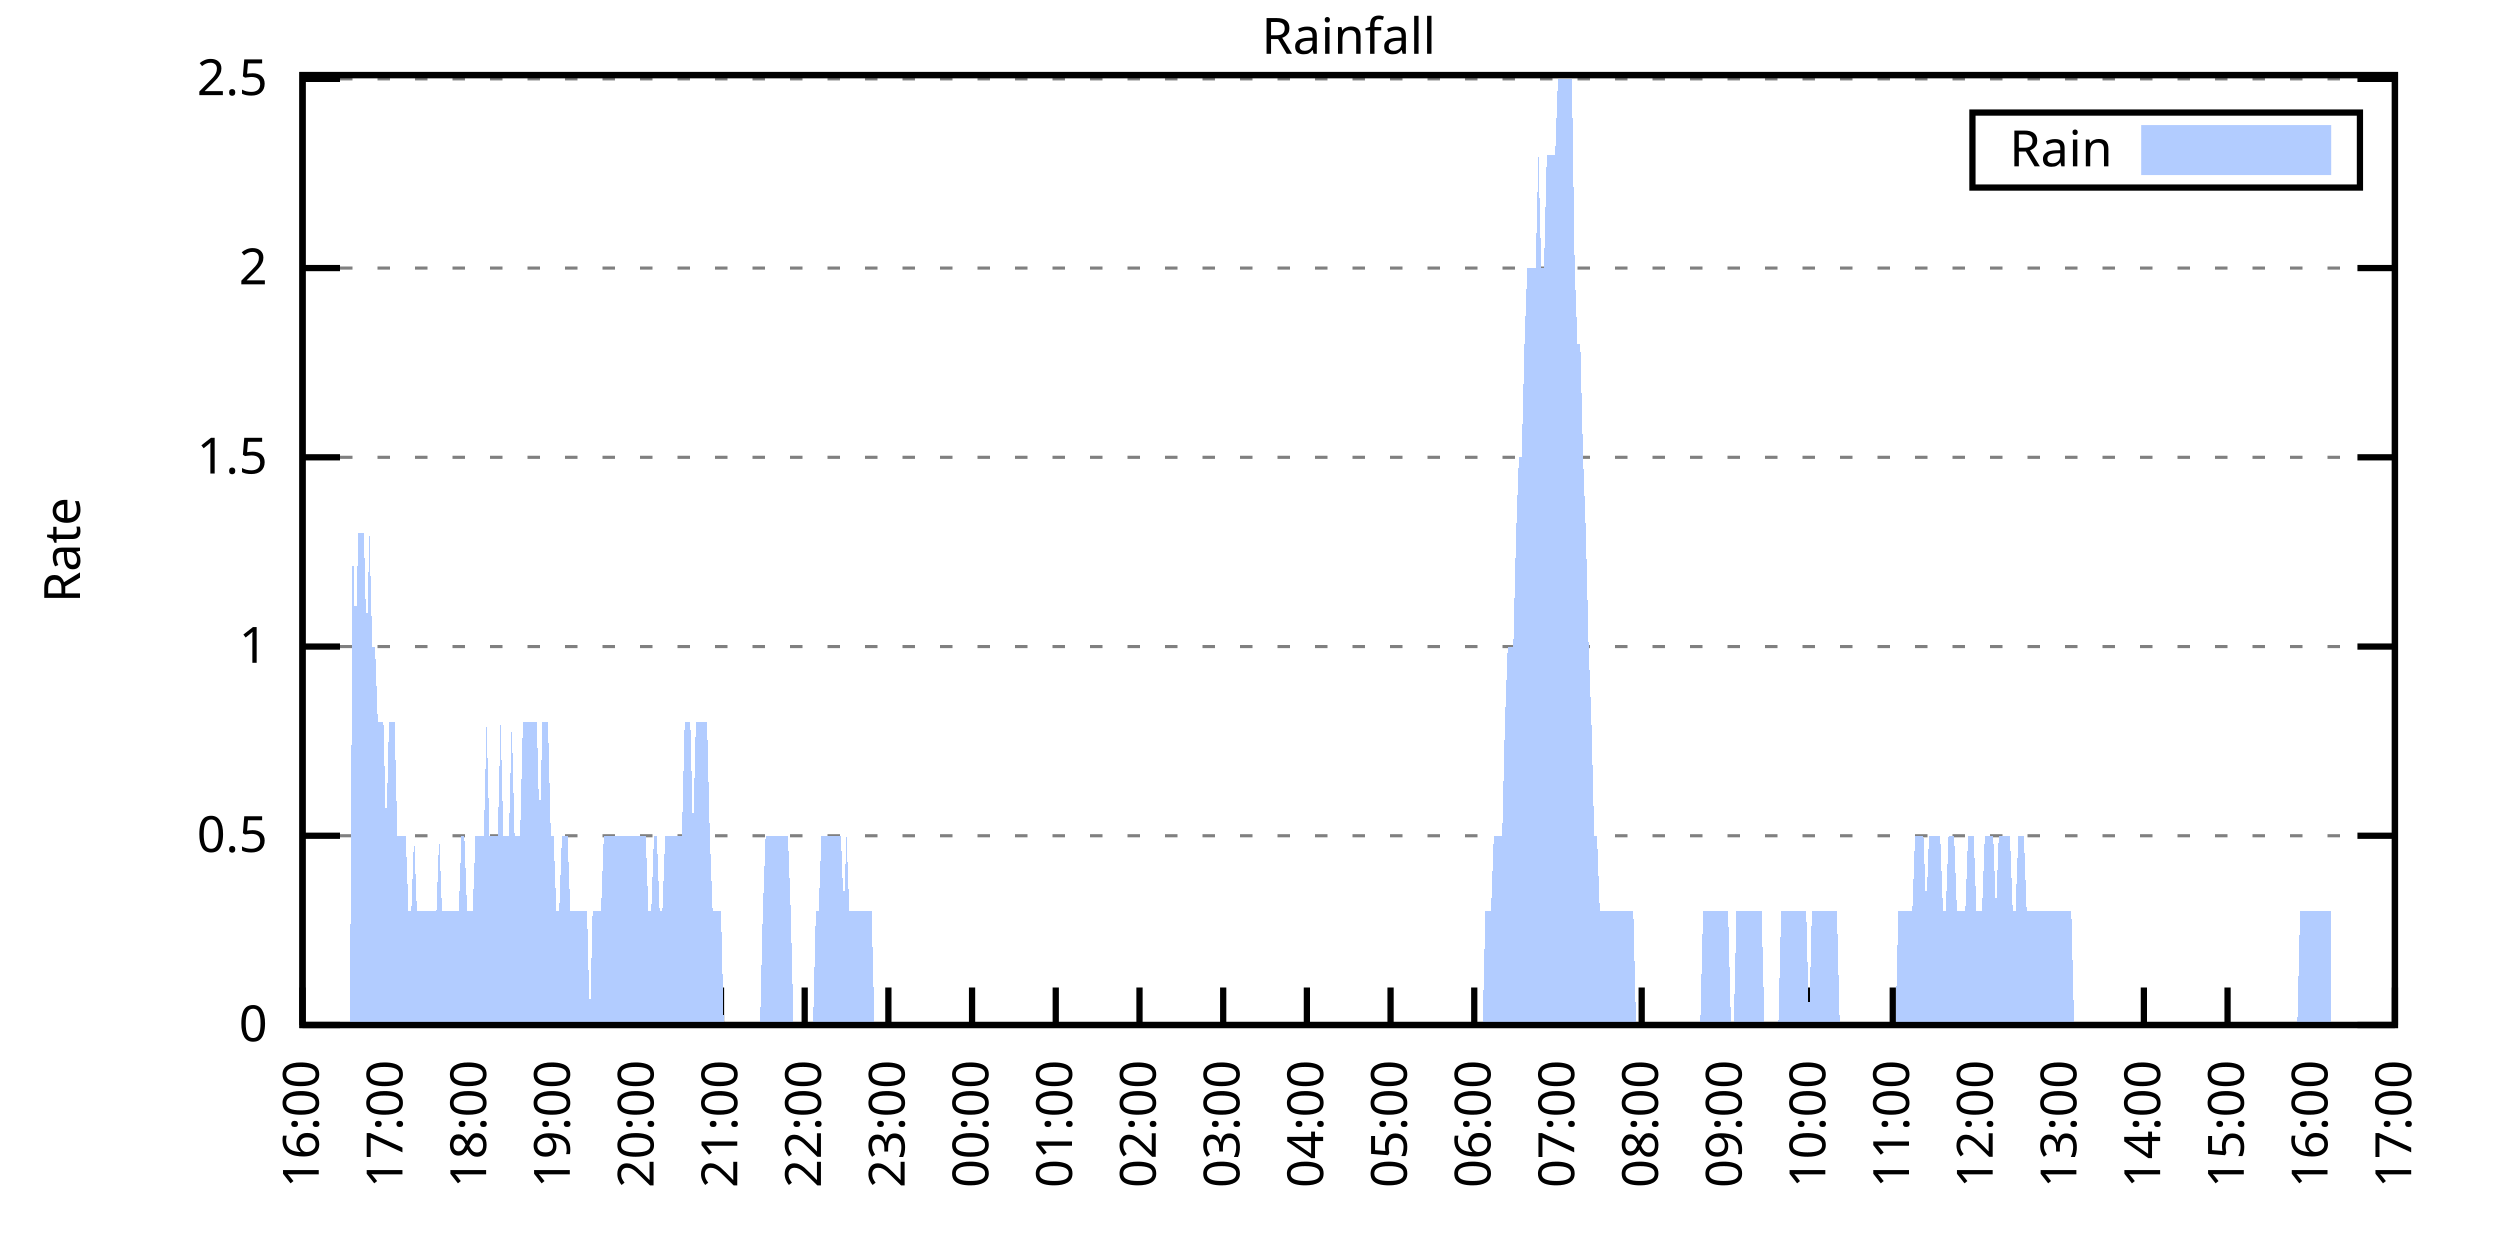
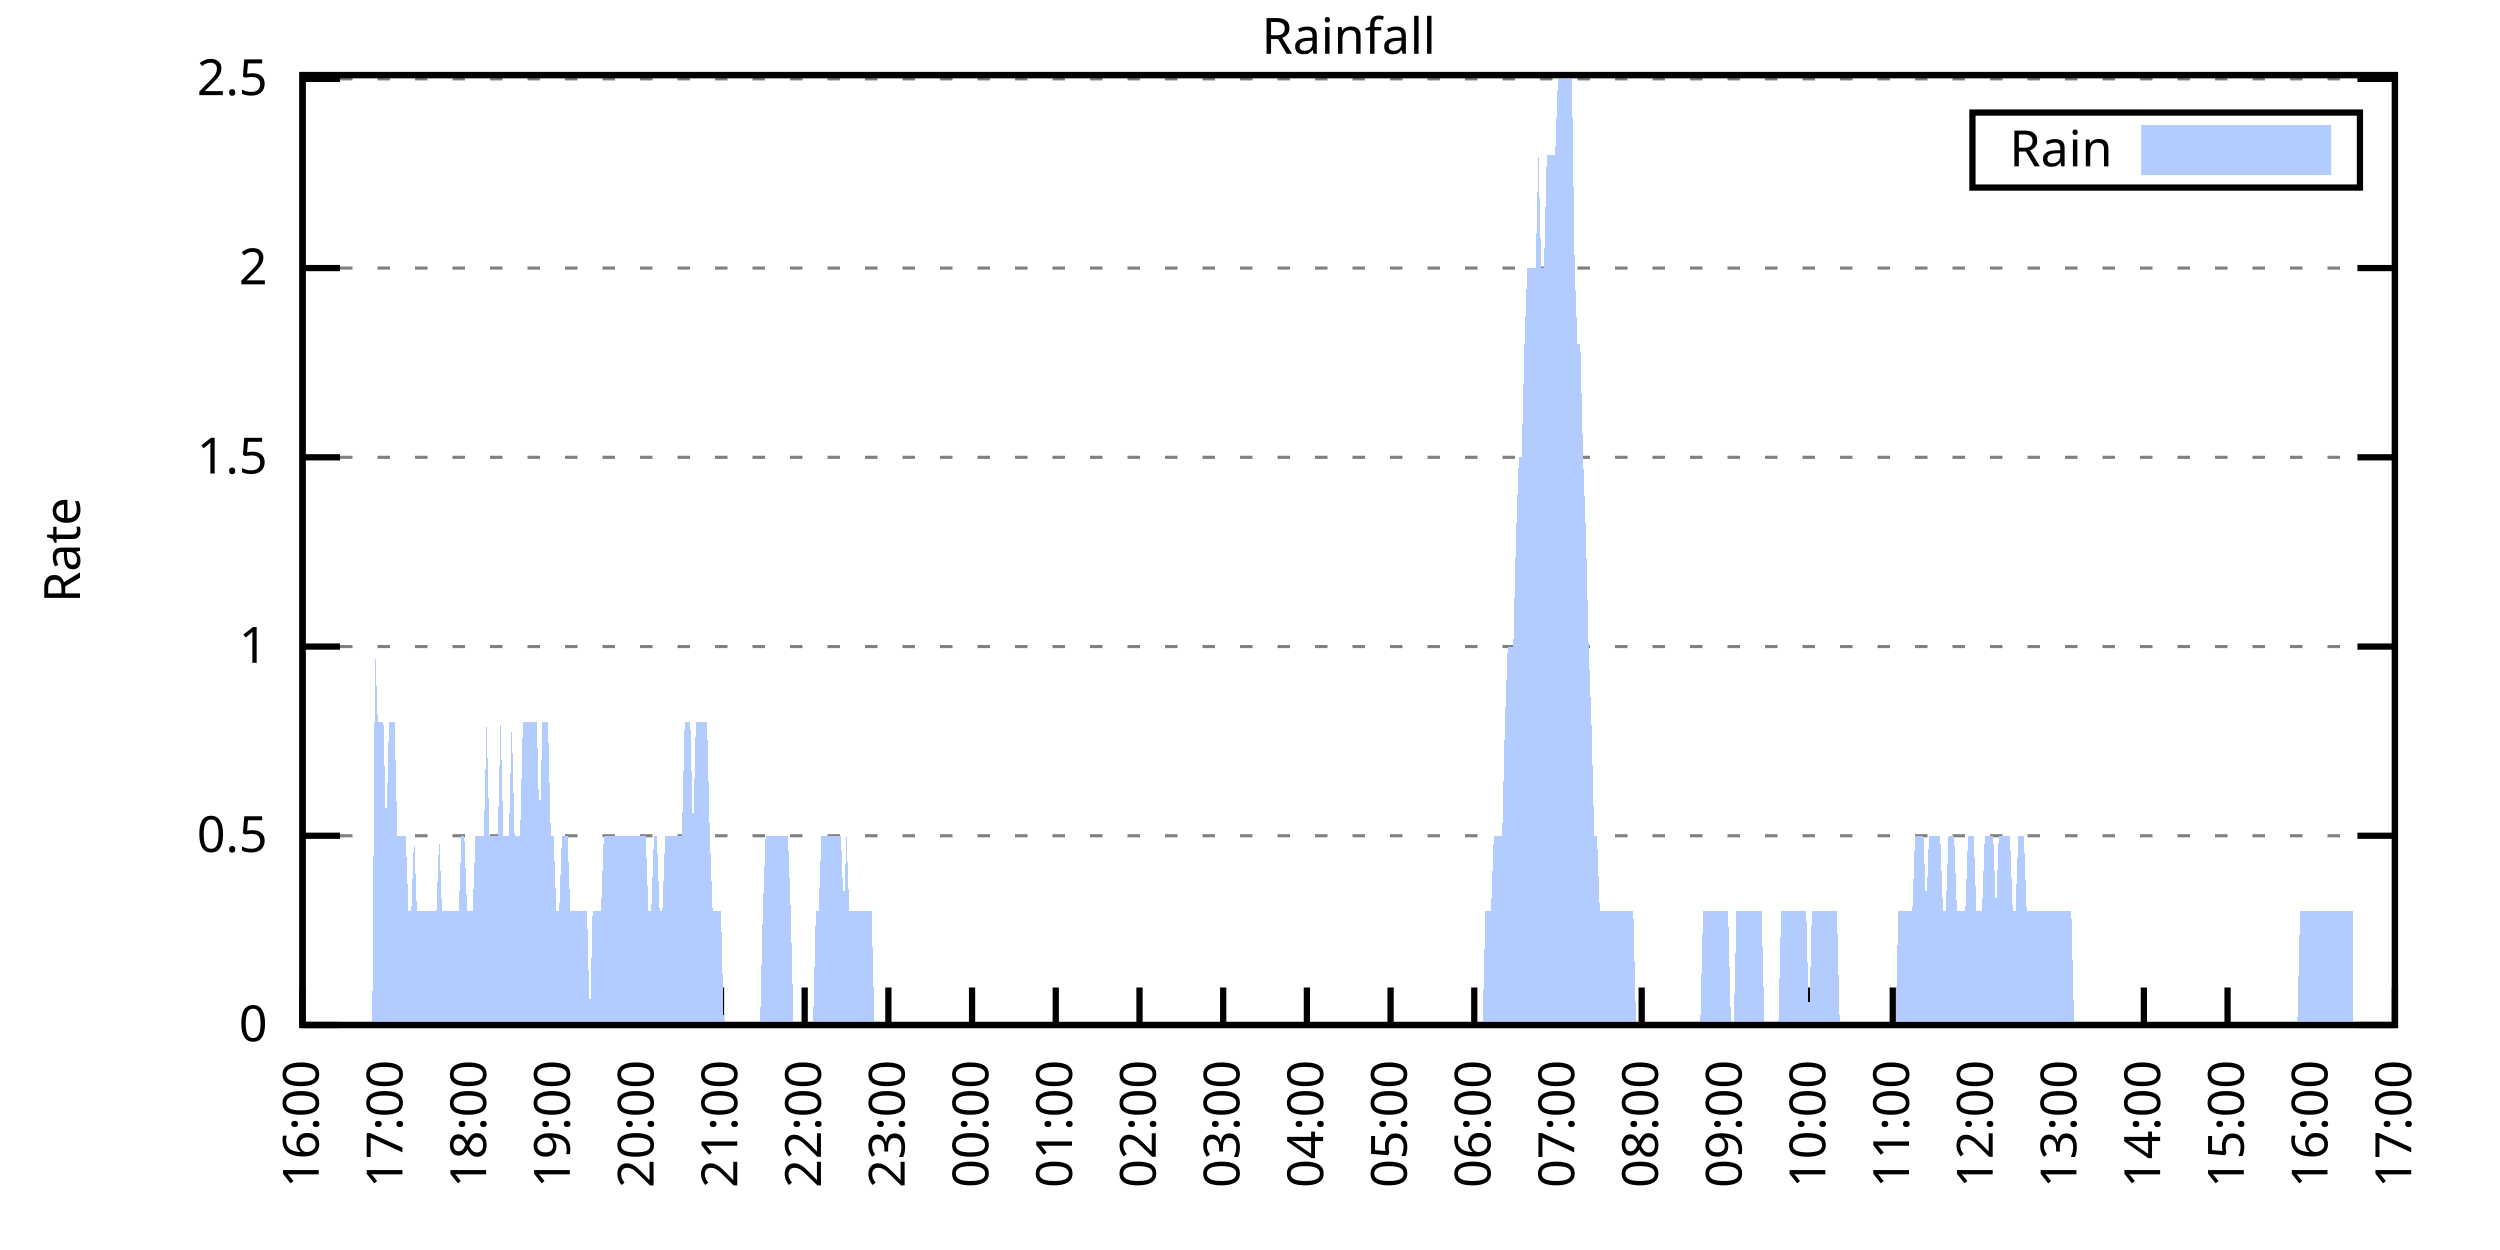
<svg xmlns="http://www.w3.org/2000/svg" xmlns:xlink="http://www.w3.org/1999/xlink" width="400" height="200" viewBox="0 0 400 200">
  <g id="gnuplot_canvas">
    <rect x="0" y="0" width="400" height="200" fill="none" />
    <defs>
      <circle id="gpDot" r="0.5" stroke-width="0.5" stroke="currentColor" />
      <path id="gpPt0" stroke-width="0.333" stroke="currentColor" d="M-1,0 h2 M0,-1 v2" />
      <path id="gpPt1" stroke-width="0.333" stroke="currentColor" d="M-1,-1 L1,1 M1,-1 L-1,1" />
      <path id="gpPt2" stroke-width="0.333" stroke="currentColor" d="M-1,0 L1,0 M0,-1 L0,1 M-1,-1 L1,1 M-1,1 L1,-1" />
      <rect id="gpPt3" stroke-width="0.333" stroke="currentColor" x="-1" y="-1" width="2" height="2" />
      <rect id="gpPt4" stroke-width="0.333" stroke="currentColor" fill="currentColor" x="-1" y="-1" width="2" height="2" />
      <circle id="gpPt5" stroke-width="0.333" stroke="currentColor" cx="0" cy="0" r="1" />
      <use xlink:href="#gpPt5" id="gpPt6" fill="currentColor" stroke="none" />
      <path id="gpPt7" stroke-width="0.333" stroke="currentColor" d="M0,-1.33 L-1.33,0.67 L1.33,0.67 z" />
      <use xlink:href="#gpPt7" id="gpPt8" fill="currentColor" stroke="none" />
      <use xlink:href="#gpPt7" id="gpPt9" stroke="currentColor" transform="rotate(180)" />
      <use xlink:href="#gpPt9" id="gpPt10" fill="currentColor" stroke="none" />
      <use xlink:href="#gpPt3" id="gpPt11" stroke="currentColor" transform="rotate(45)" />
      <use xlink:href="#gpPt11" id="gpPt12" fill="currentColor" stroke="none" />
      <path id="gpPt13" stroke-width="0.333" stroke="currentColor" d="M0,1.330 L1.265,0.411 L0.782,-1.067 L-0.782,-1.076 L-1.265,0.411 z" />
      <use xlink:href="#gpPt13" id="gpPt14" fill="currentColor" stroke="none" />
      <filter id="textbox" filterUnits="objectBoundingBox" x="0" y="0" height="1" width="1">
        <feFlood flood-color="white" flood-opacity="1" result="bgnd" />
        <feComposite in="SourceGraphic" in2="bgnd" operator="atop" />
      </filter>
      <filter id="greybox" filterUnits="objectBoundingBox" x="0" y="0" height="1" width="1">
        <feFlood flood-color="lightgrey" flood-opacity="1" result="grey" />
        <feComposite in="SourceGraphic" in2="grey" operator="atop" />
      </filter>
    </defs>
    <g fill="none" color="white" stroke="currentColor" stroke-width="1.00" stroke-linecap="butt" stroke-linejoin="miter">
</g>
    <g fill="none" color="black" stroke="currentColor" stroke-width="1.00" stroke-linecap="butt" stroke-linejoin="miter">
      <g stroke="none" shape-rendering="crispEdges">
        <polygon fill="rgb(255, 255, 255)" points="48.40,164.00 383.18,164.00 383.18,12.02 48.40,12.02 " />
      </g>
    </g>
    <g fill="none" color="black" stroke="currentColor" stroke-width="1.00" stroke-linecap="butt" stroke-linejoin="miter">
</g>
    <g fill="none" color="black" stroke="black" stroke-width="0.50" stroke-linecap="butt" stroke-linejoin="miter">
</g>
    <g fill="none" color="gray" stroke="currentColor" stroke-width="0.50" stroke-linecap="butt" stroke-linejoin="miter">
      <path stroke="gray" stroke-dasharray="2,4" class="gridline" d="M48.40,164.00 L383.19,164.00  " />
    </g>
    <g fill="none" color="gray" stroke="gray" stroke-width="1.00" stroke-linecap="butt" stroke-linejoin="miter">
</g>
    <g fill="none" color="black" stroke="currentColor" stroke-width="1.00" stroke-linecap="butt" stroke-linejoin="miter">
      <path stroke="black" d="M48.40,164.00 L54.40,164.00 M383.19,164.00 L377.19,164.00  " />
      <g transform="translate(42.80,166.60)" stroke="none" fill="black" font-family="Sans" font-size="8.00" text-anchor="end">
        <text>
          <tspan font-family="Sans"> 0</tspan>
        </text>
      </g>
    </g>
    <g fill="none" color="black" stroke="currentColor" stroke-width="1.00" stroke-linecap="butt" stroke-linejoin="miter">
</g>
    <g fill="none" color="black" stroke="black" stroke-width="0.50" stroke-linecap="butt" stroke-linejoin="miter">
</g>
    <g fill="none" color="gray" stroke="currentColor" stroke-width="0.50" stroke-linecap="butt" stroke-linejoin="miter">
      <path stroke="gray" stroke-dasharray="2,4" class="gridline" d="M48.40,133.72 L383.19,133.72  " />
    </g>
    <g fill="none" color="gray" stroke="gray" stroke-width="1.00" stroke-linecap="butt" stroke-linejoin="miter">
</g>
    <g fill="none" color="black" stroke="currentColor" stroke-width="1.00" stroke-linecap="butt" stroke-linejoin="miter">
      <path stroke="black" d="M48.40,133.72 L54.40,133.72 M383.19,133.72 L377.19,133.72  " />
      <g transform="translate(42.80,136.32)" stroke="none" fill="black" font-family="Sans" font-size="8.00" text-anchor="end">
        <text>
          <tspan font-family="Sans"> 0.5</tspan>
        </text>
      </g>
    </g>
    <g fill="none" color="black" stroke="currentColor" stroke-width="1.00" stroke-linecap="butt" stroke-linejoin="miter">
</g>
    <g fill="none" color="black" stroke="black" stroke-width="0.50" stroke-linecap="butt" stroke-linejoin="miter">
</g>
    <g fill="none" color="gray" stroke="currentColor" stroke-width="0.50" stroke-linecap="butt" stroke-linejoin="miter">
      <path stroke="gray" stroke-dasharray="2,4" class="gridline" d="M48.40,103.45 L383.19,103.45  " />
    </g>
    <g fill="none" color="gray" stroke="gray" stroke-width="1.00" stroke-linecap="butt" stroke-linejoin="miter">
</g>
    <g fill="none" color="black" stroke="currentColor" stroke-width="1.00" stroke-linecap="butt" stroke-linejoin="miter">
      <path stroke="black" d="M48.40,103.45 L54.40,103.45 M383.19,103.45 L377.19,103.45  " />
      <g transform="translate(42.80,106.05)" stroke="none" fill="black" font-family="Sans" font-size="8.00" text-anchor="end">
        <text>
          <tspan font-family="Sans"> 1</tspan>
        </text>
      </g>
    </g>
    <g fill="none" color="black" stroke="currentColor" stroke-width="1.00" stroke-linecap="butt" stroke-linejoin="miter">
</g>
    <g fill="none" color="black" stroke="black" stroke-width="0.50" stroke-linecap="butt" stroke-linejoin="miter">
</g>
    <g fill="none" color="gray" stroke="currentColor" stroke-width="0.50" stroke-linecap="butt" stroke-linejoin="miter">
      <path stroke="gray" stroke-dasharray="2,4" class="gridline" d="M48.40,73.17 L383.19,73.17  " />
    </g>
    <g fill="none" color="gray" stroke="gray" stroke-width="1.00" stroke-linecap="butt" stroke-linejoin="miter">
</g>
    <g fill="none" color="black" stroke="currentColor" stroke-width="1.00" stroke-linecap="butt" stroke-linejoin="miter">
      <path stroke="black" d="M48.40,73.17 L54.40,73.17 M383.19,73.17 L377.19,73.17  " />
      <g transform="translate(42.80,75.77)" stroke="none" fill="black" font-family="Sans" font-size="8.00" text-anchor="end">
        <text>
          <tspan font-family="Sans"> 1.5</tspan>
        </text>
      </g>
    </g>
    <g fill="none" color="black" stroke="currentColor" stroke-width="1.00" stroke-linecap="butt" stroke-linejoin="miter">
</g>
    <g fill="none" color="black" stroke="black" stroke-width="0.50" stroke-linecap="butt" stroke-linejoin="miter">
</g>
    <g fill="none" color="gray" stroke="currentColor" stroke-width="0.50" stroke-linecap="butt" stroke-linejoin="miter">
      <path stroke="gray" stroke-dasharray="2,4" class="gridline" d="M48.40,42.89 L383.19,42.89  " />
    </g>
    <g fill="none" color="gray" stroke="gray" stroke-width="1.00" stroke-linecap="butt" stroke-linejoin="miter">
</g>
    <g fill="none" color="black" stroke="currentColor" stroke-width="1.00" stroke-linecap="butt" stroke-linejoin="miter">
      <path stroke="black" d="M48.40,42.89 L54.40,42.89 M383.19,42.89 L377.19,42.89  " />
      <g transform="translate(42.80,45.49)" stroke="none" fill="black" font-family="Sans" font-size="8.00" text-anchor="end">
        <text>
          <tspan font-family="Sans"> 2</tspan>
        </text>
      </g>
    </g>
    <g fill="none" color="black" stroke="currentColor" stroke-width="1.00" stroke-linecap="butt" stroke-linejoin="miter">
</g>
    <g fill="none" color="black" stroke="black" stroke-width="0.50" stroke-linecap="butt" stroke-linejoin="miter">
</g>
    <g fill="none" color="gray" stroke="currentColor" stroke-width="0.50" stroke-linecap="butt" stroke-linejoin="miter">
      <path stroke="gray" stroke-dasharray="2,4" class="gridline" d="M48.40,12.62 L383.19,12.62  " />
    </g>
    <g fill="none" color="gray" stroke="gray" stroke-width="1.00" stroke-linecap="butt" stroke-linejoin="miter">
</g>
    <g fill="none" color="black" stroke="currentColor" stroke-width="1.00" stroke-linecap="butt" stroke-linejoin="miter">
      <path stroke="black" d="M48.40,12.62 L54.40,12.62 M383.19,12.62 L377.19,12.62  " />
      <g transform="translate(42.80,15.22)" stroke="none" fill="black" font-family="Sans" font-size="8.00" text-anchor="end">
        <text>
          <tspan font-family="Sans"> 2.5</tspan>
        </text>
      </g>
    </g>
    <g fill="none" color="black" stroke="currentColor" stroke-width="1.00" stroke-linecap="butt" stroke-linejoin="miter">
      <path stroke="black" d="M48.40,164.00 L48.40,158.00  " />
      <g transform="translate(51.00,169.60) rotate(270.00)" stroke="none" fill="black" font-family="Sans" font-size="8.00" text-anchor="end">
        <text>
          <tspan font-family="Sans">16:00</tspan>
        </text>
      </g>
    </g>
    <g fill="none" color="black" stroke="currentColor" stroke-width="1.00" stroke-linecap="butt" stroke-linejoin="miter">
      <path stroke="black" d="M61.79,164.00 L61.79,158.00  " />
      <g transform="translate(64.39,169.60) rotate(270.00)" stroke="none" fill="black" font-family="Sans" font-size="8.00" text-anchor="end">
        <text>
          <tspan font-family="Sans">17:00</tspan>
        </text>
      </g>
    </g>
    <g fill="none" color="black" stroke="currentColor" stroke-width="1.00" stroke-linecap="butt" stroke-linejoin="miter">
      <path stroke="black" d="M75.18,164.00 L75.18,158.00  " />
      <g transform="translate(77.78,169.60) rotate(270.00)" stroke="none" fill="black" font-family="Sans" font-size="8.00" text-anchor="end">
        <text>
          <tspan font-family="Sans">18:00</tspan>
        </text>
      </g>
    </g>
    <g fill="none" color="black" stroke="currentColor" stroke-width="1.00" stroke-linecap="butt" stroke-linejoin="miter">
      <path stroke="black" d="M88.57,164.00 L88.57,158.00  " />
      <g transform="translate(91.17,169.60) rotate(270.00)" stroke="none" fill="black" font-family="Sans" font-size="8.00" text-anchor="end">
        <text>
          <tspan font-family="Sans">19:00</tspan>
        </text>
      </g>
    </g>
    <g fill="none" color="black" stroke="currentColor" stroke-width="1.00" stroke-linecap="butt" stroke-linejoin="miter">
      <path stroke="black" d="M101.97,164.00 L101.97,158.00  " />
      <g transform="translate(104.57,169.60) rotate(270.00)" stroke="none" fill="black" font-family="Sans" font-size="8.00" text-anchor="end">
        <text>
          <tspan font-family="Sans">20:00</tspan>
        </text>
      </g>
    </g>
    <g fill="none" color="black" stroke="currentColor" stroke-width="1.00" stroke-linecap="butt" stroke-linejoin="miter">
      <path stroke="black" d="M115.36,164.00 L115.36,158.00  " />
      <g transform="translate(117.96,169.60) rotate(270.00)" stroke="none" fill="black" font-family="Sans" font-size="8.00" text-anchor="end">
        <text>
          <tspan font-family="Sans">21:00</tspan>
        </text>
      </g>
    </g>
    <g fill="none" color="black" stroke="currentColor" stroke-width="1.00" stroke-linecap="butt" stroke-linejoin="miter">
      <path stroke="black" d="M128.75,164.00 L128.75,158.00  " />
      <g transform="translate(131.35,169.60) rotate(270.00)" stroke="none" fill="black" font-family="Sans" font-size="8.00" text-anchor="end">
        <text>
          <tspan font-family="Sans">22:00</tspan>
        </text>
      </g>
    </g>
    <g fill="none" color="black" stroke="currentColor" stroke-width="1.00" stroke-linecap="butt" stroke-linejoin="miter">
      <path stroke="black" d="M142.14,164.00 L142.14,158.00  " />
      <g transform="translate(144.74,169.60) rotate(270.00)" stroke="none" fill="black" font-family="Sans" font-size="8.00" text-anchor="end">
        <text>
          <tspan font-family="Sans">23:00</tspan>
        </text>
      </g>
    </g>
    <g fill="none" color="black" stroke="currentColor" stroke-width="1.00" stroke-linecap="butt" stroke-linejoin="miter">
      <path stroke="black" d="M155.53,164.00 L155.53,158.00  " />
      <g transform="translate(158.13,169.60) rotate(270.00)" stroke="none" fill="black" font-family="Sans" font-size="8.00" text-anchor="end">
        <text>
          <tspan font-family="Sans">00:00</tspan>
        </text>
      </g>
    </g>
    <g fill="none" color="black" stroke="currentColor" stroke-width="1.00" stroke-linecap="butt" stroke-linejoin="miter">
      <path stroke="black" d="M168.92,164.00 L168.92,158.00  " />
      <g transform="translate(171.52,169.60) rotate(270.00)" stroke="none" fill="black" font-family="Sans" font-size="8.00" text-anchor="end">
        <text>
          <tspan font-family="Sans">01:00</tspan>
        </text>
      </g>
    </g>
    <g fill="none" color="black" stroke="currentColor" stroke-width="1.00" stroke-linecap="butt" stroke-linejoin="miter">
      <path stroke="black" d="M182.32,164.00 L182.32,158.00  " />
      <g transform="translate(184.92,169.60) rotate(270.00)" stroke="none" fill="black" font-family="Sans" font-size="8.00" text-anchor="end">
        <text>
          <tspan font-family="Sans">02:00</tspan>
        </text>
      </g>
    </g>
    <g fill="none" color="black" stroke="currentColor" stroke-width="1.00" stroke-linecap="butt" stroke-linejoin="miter">
      <path stroke="black" d="M195.71,164.00 L195.71,158.00  " />
      <g transform="translate(198.31,169.60) rotate(270.00)" stroke="none" fill="black" font-family="Sans" font-size="8.00" text-anchor="end">
        <text>
          <tspan font-family="Sans">03:00</tspan>
        </text>
      </g>
    </g>
    <g fill="none" color="black" stroke="currentColor" stroke-width="1.00" stroke-linecap="butt" stroke-linejoin="miter">
      <path stroke="black" d="M209.10,164.00 L209.10,158.00  " />
      <g transform="translate(211.70,169.60) rotate(270.00)" stroke="none" fill="black" font-family="Sans" font-size="8.00" text-anchor="end">
        <text>
          <tspan font-family="Sans">04:00</tspan>
        </text>
      </g>
    </g>
    <g fill="none" color="black" stroke="currentColor" stroke-width="1.00" stroke-linecap="butt" stroke-linejoin="miter">
      <path stroke="black" d="M222.49,164.00 L222.49,158.00  " />
      <g transform="translate(225.09,169.60) rotate(270.00)" stroke="none" fill="black" font-family="Sans" font-size="8.00" text-anchor="end">
        <text>
          <tspan font-family="Sans">05:00</tspan>
        </text>
      </g>
    </g>
    <g fill="none" color="black" stroke="currentColor" stroke-width="1.00" stroke-linecap="butt" stroke-linejoin="miter">
      <path stroke="black" d="M235.88,164.00 L235.88,158.00  " />
      <g transform="translate(238.48,169.60) rotate(270.00)" stroke="none" fill="black" font-family="Sans" font-size="8.00" text-anchor="end">
        <text>
          <tspan font-family="Sans">06:00</tspan>
        </text>
      </g>
    </g>
    <g fill="none" color="black" stroke="currentColor" stroke-width="1.00" stroke-linecap="butt" stroke-linejoin="miter">
      <path stroke="black" d="M249.27,164.00 L249.27,158.00  " />
      <g transform="translate(251.87,169.60) rotate(270.00)" stroke="none" fill="black" font-family="Sans" font-size="8.00" text-anchor="end">
        <text>
          <tspan font-family="Sans">07:00</tspan>
        </text>
      </g>
    </g>
    <g fill="none" color="black" stroke="currentColor" stroke-width="1.00" stroke-linecap="butt" stroke-linejoin="miter">
      <path stroke="black" d="M262.67,164.00 L262.67,158.00  " />
      <g transform="translate(265.27,169.60) rotate(270.00)" stroke="none" fill="black" font-family="Sans" font-size="8.00" text-anchor="end">
        <text>
          <tspan font-family="Sans">08:00</tspan>
        </text>
      </g>
    </g>
    <g fill="none" color="black" stroke="currentColor" stroke-width="1.00" stroke-linecap="butt" stroke-linejoin="miter">
      <path stroke="black" d="M276.06,164.00 L276.06,158.00  " />
      <g transform="translate(278.66,169.60) rotate(270.00)" stroke="none" fill="black" font-family="Sans" font-size="8.00" text-anchor="end">
        <text>
          <tspan font-family="Sans">09:00</tspan>
        </text>
      </g>
    </g>
    <g fill="none" color="black" stroke="currentColor" stroke-width="1.00" stroke-linecap="butt" stroke-linejoin="miter">
      <path stroke="black" d="M289.45,164.00 L289.45,158.00  " />
      <g transform="translate(292.05,169.60) rotate(270.00)" stroke="none" fill="black" font-family="Sans" font-size="8.00" text-anchor="end">
        <text>
          <tspan font-family="Sans">10:00</tspan>
        </text>
      </g>
    </g>
    <g fill="none" color="black" stroke="currentColor" stroke-width="1.00" stroke-linecap="butt" stroke-linejoin="miter">
      <path stroke="black" d="M302.84,164.00 L302.84,158.00  " />
      <g transform="translate(305.44,169.60) rotate(270.00)" stroke="none" fill="black" font-family="Sans" font-size="8.00" text-anchor="end">
        <text>
          <tspan font-family="Sans">11:00</tspan>
        </text>
      </g>
    </g>
    <g fill="none" color="black" stroke="currentColor" stroke-width="1.00" stroke-linecap="butt" stroke-linejoin="miter">
      <path stroke="black" d="M316.23,164.00 L316.23,158.00  " />
      <g transform="translate(318.83,169.60) rotate(270.00)" stroke="none" fill="black" font-family="Sans" font-size="8.00" text-anchor="end">
        <text>
          <tspan font-family="Sans">12:00</tspan>
        </text>
      </g>
    </g>
    <g fill="none" color="black" stroke="currentColor" stroke-width="1.00" stroke-linecap="butt" stroke-linejoin="miter">
      <path stroke="black" d="M329.62,164.00 L329.62,158.00  " />
      <g transform="translate(332.22,169.60) rotate(270.00)" stroke="none" fill="black" font-family="Sans" font-size="8.00" text-anchor="end">
        <text>
          <tspan font-family="Sans">13:00</tspan>
        </text>
      </g>
    </g>
    <g fill="none" color="black" stroke="currentColor" stroke-width="1.00" stroke-linecap="butt" stroke-linejoin="miter">
      <path stroke="black" d="M343.02,164.00 L343.02,158.00  " />
      <g transform="translate(345.62,169.60) rotate(270.00)" stroke="none" fill="black" font-family="Sans" font-size="8.00" text-anchor="end">
        <text>
          <tspan font-family="Sans">14:00</tspan>
        </text>
      </g>
    </g>
    <g fill="none" color="black" stroke="currentColor" stroke-width="1.00" stroke-linecap="butt" stroke-linejoin="miter">
      <path stroke="black" d="M356.41,164.00 L356.41,158.00  " />
      <g transform="translate(359.01,169.60) rotate(270.00)" stroke="none" fill="black" font-family="Sans" font-size="8.00" text-anchor="end">
        <text>
          <tspan font-family="Sans">15:00</tspan>
        </text>
      </g>
    </g>
    <g fill="none" color="black" stroke="currentColor" stroke-width="1.00" stroke-linecap="butt" stroke-linejoin="miter">
      <path stroke="black" d="M369.80,164.00 L369.80,158.00  " />
      <g transform="translate(372.40,169.60) rotate(270.00)" stroke="none" fill="black" font-family="Sans" font-size="8.00" text-anchor="end">
        <text>
          <tspan font-family="Sans">16:00</tspan>
        </text>
      </g>
    </g>
    <g fill="none" color="black" stroke="currentColor" stroke-width="1.00" stroke-linecap="butt" stroke-linejoin="miter">
      <path stroke="black" d="M383.19,164.00 L383.19,158.00  " />
      <g transform="translate(385.79,169.60) rotate(270.00)" stroke="none" fill="black" font-family="Sans" font-size="8.00" text-anchor="end">
        <text>
          <tspan font-family="Sans">17:00</tspan>
        </text>
      </g>
    </g>
    <g fill="none" color="black" stroke="currentColor" stroke-width="1.00" stroke-linecap="butt" stroke-linejoin="miter">
</g>
    <g fill="none" color="black" stroke="currentColor" stroke-width="1.00" stroke-linecap="butt" stroke-linejoin="miter">
      <path stroke="black" d="M48.40,12.01 L48.40,164.00 L383.19,164.00 L383.19,12.01 L48.40,12.01 Z  " />
    </g>
    <g fill="none" color="black" stroke="currentColor" stroke-width="1.00" stroke-linecap="butt" stroke-linejoin="miter">
</g>
    <g fill="none" color="black" stroke="currentColor" stroke-width="1.00" stroke-linecap="butt" stroke-linejoin="miter">
      <path stroke="black" d="M315.59,30.01 L315.59,18.01 L377.59,18.01 L377.59,30.01 L315.59,30.01 Z  " />
    </g>
    <g id="Rainfall_plot_1">
      <g fill="none" color="white" stroke="black" stroke-width="2.00" stroke-linecap="butt" stroke-linejoin="miter">
</g>
      <g fill="none" color="black" stroke="currentColor" stroke-width="2.00" stroke-linecap="butt" stroke-linejoin="miter">
        <g transform="translate(337.99,26.61)" stroke="none" fill="black" font-family="Sans" font-size="8.00" text-anchor="end">
          <text>
            <tspan font-family="Sans">Rain</tspan>
          </text>
        </g>
      </g>
      <g fill="none" color="black" stroke="currentColor" stroke-width="2.00" stroke-linecap="butt" stroke-linejoin="miter">
        <g stroke="none" shape-rendering="crispEdges">
          <polygon fill="rgb(178, 204, 255)" points="343.59,27.01 371.99,27.01 371.99,21.01 343.59,21.01 " />
        </g>
        <path stroke="rgb(178, 204, 255)" d="M343.59,27.01 L371.99,27.01 L371.99,21.01 L343.59,21.01 L343.59,27.01 Z  " />
      </g>
      <g fill="none" color="black" stroke="currentColor" stroke-width="2.00" stroke-linecap="butt" stroke-linejoin="miter">
        <g stroke="none" shape-rendering="crispEdges">
-           <polygon fill="rgb(178, 204, 255)" points="51.97,164.00 52.42,164.00 52.86,164.00 53.31,164.00 53.76,164.00 54.20,164.00 54.65,164.00 55.10,164.00 55.54,164.00 55.99,164.00 56.43,85.28 56.88,103.45 57.33,85.28 57.77,85.28 58.22,85.28 58.67,103.45 59.11,85.28 59.56,103.45 60.01,103.45 60.45,115.56 60.90,115.56 61.35,115.56 61.79,133.72 62.24,115.56 62.68,115.56 63.13,115.56 63.58,133.72 64.02,133.72 64.47,133.72 64.92,133.72 65.36,145.83 65.81,145.83 66.26,133.72 66.70,145.83 67.15,145.83 67.59,145.83 68.04,145.83 68.49,145.83 68.93,145.83 69.38,145.83 69.83,145.83 70.27,133.72 70.72,145.83 71.17,145.83 71.61,145.83 72.06,145.83 72.50,145.83 72.95,145.83 73.40,145.83 73.84,133.72 74.29,133.72 74.74,145.83 75.18,145.83 75.63,145.83 76.08,133.72 76.52,133.72 76.97,133.72 77.42,133.72 77.86,115.56 78.31,133.72 78.75,133.72 79.20,133.72 79.65,133.72 80.09,115.56 80.54,133.72 80.99,133.72 81.43,133.72 81.88,115.56 82.33,133.72 82.77,133.72 83.22,133.72 83.66,115.56 84.11,115.56 84.56,115.56 85.00,115.56 85.45,115.56 85.90,115.56 86.34,133.72 86.79,115.56 87.24,115.56 87.68,115.56 88.13,133.72 88.57,133.72 89.02,145.83 89.47,145.83 89.91,133.72 90.36,133.72 90.81,133.72 91.25,145.83 91.70,145.83 92.15,145.83 92.59,145.83 93.04,145.83 93.49,145.83 93.93,145.83 94.38,164.00 94.82,145.83 95.27,145.83 95.72,145.83 96.16,145.83 96.61,133.72 97.06,133.72 97.50,133.72 97.95,133.72 98.40,133.72 98.84,133.72 99.29,133.72 99.73,133.72 100.18,133.72 100.63,133.72 101.07,133.72 101.52,133.72 101.97,133.72 102.41,133.72 102.86,133.72 103.31,133.72 103.75,145.83 104.20,145.83 104.64,133.72 105.09,133.72 105.54,145.83 105.98,145.83 106.43,133.72 106.88,133.72 107.32,133.72 107.77,133.72 108.22,133.72 108.66,133.72 109.11,133.72 109.55,115.56 110.00,115.56 110.45,115.56 110.89,133.72 111.34,115.56 111.79,115.56 112.23,115.56 112.68,115.56 113.13,115.56 113.57,133.72 114.02,145.83 114.47,145.83 114.91,145.83 115.36,145.83 115.80,164.00 116.25,164.00 116.70,164.00 117.14,164.00 117.59,164.00 118.04,164.00 118.48,164.00 118.93,164.00 119.38,164.00 119.82,164.00 120.27,164.00 120.71,164.00 121.16,164.00 121.61,164.00 122.05,145.83 122.50,133.72 122.95,133.72 123.39,133.72 123.84,133.72 124.29,133.72 124.73,133.72 125.18,133.72 125.62,133.72 126.07,133.72 126.52,145.83 126.96,164.00 127.41,164.00 127.86,164.00 128.30,164.00 128.75,164.00 129.20,164.00 129.64,164.00 130.09,164.00 130.54,145.83 130.98,145.83 131.43,133.72 131.87,133.72 132.32,133.72 132.77,133.72 133.21,133.72 133.66,133.72 134.11,133.72 134.55,133.72 135.00,145.83 135.45,133.72 135.89,145.83 136.34,145.83 136.78,145.83 137.23,145.83 137.68,145.83 138.12,145.83 138.57,145.83 139.02,145.83 139.46,145.83 139.91,164.00 140.36,164.00 140.80,164.00 141.25,164.00 141.69,164.00 142.14,164.00 142.59,164.00 143.03,164.00 143.48,164.00 143.93,164.00 144.37,164.00 144.82,164.00 145.27,164.00 145.71,164.00 146.16,164.00 146.61,164.00 147.05,164.00 147.50,164.00 147.94,164.00 148.39,164.00 148.84,164.00 149.28,164.00 149.73,164.00 150.18,164.00 150.62,164.00 151.07,164.00 151.52,164.00 151.96,164.00 152.41,164.00 152.85,164.00 153.30,164.00 153.75,164.00 154.19,164.00 154.64,164.00 155.09,164.00 155.53,164.00 155.98,164.00 156.43,164.00 156.87,164.00 157.32,164.00 157.76,164.00 158.21,164.00 158.66,164.00 159.10,164.00 159.55,164.00 160.00,164.00 160.44,164.00 160.89,164.00 161.34,164.00 161.78,164.00 162.23,164.00 162.67,164.00 163.12,164.00 163.57,164.00 164.01,164.00 164.46,164.00 164.91,164.00 165.35,164.00 165.80,164.00 166.25,164.00 166.69,164.00 167.14,164.00 167.59,164.00 168.03,164.00 168.48,164.00 168.92,164.00 169.37,164.00 169.82,164.00 170.26,164.00 170.71,164.00 171.16,164.00 171.60,164.00 172.05,164.00 172.50,164.00 172.94,164.00 173.39,164.00 173.83,164.00 174.28,164.00 174.73,164.00 175.17,164.00 175.62,164.00 176.07,164.00 176.51,164.00 176.96,164.00 177.41,164.00 177.85,164.00 178.30,164.00 178.74,164.00 179.19,164.00 179.64,164.00 180.08,164.00 180.53,164.00 180.98,164.00 181.42,164.00 181.87,164.00 182.32,164.00 182.76,164.00 183.21,164.00 183.66,164.00 184.10,164.00 184.55,164.00 184.99,164.00 185.44,164.00 185.89,164.00 186.33,164.00 186.78,164.00 187.23,164.00 187.67,164.00 188.12,164.00 188.57,164.00 189.01,164.00 189.46,164.00 189.90,164.00 190.35,164.00 190.80,164.00 191.24,164.00 191.69,164.00 192.14,164.00 192.58,164.00 193.03,164.00 193.48,164.00 193.92,164.00 194.37,164.00 194.81,164.00 195.26,164.00 195.71,164.00 196.15,164.00 196.60,164.00 197.05,164.00 197.49,164.00 197.94,164.00 198.39,164.00 198.83,164.00 199.28,164.00 199.73,164.00 200.17,164.00 200.62,164.00 201.06,164.00 201.51,164.00 201.96,164.00 202.40,164.00 202.85,164.00 203.30,164.00 203.74,164.00 204.19,164.00 204.64,164.00 205.08,164.00 205.53,164.00 205.97,164.00 206.42,164.00 206.87,164.00 207.31,164.00 207.76,164.00 208.21,164.00 208.65,164.00 209.10,164.00 209.55,164.00 209.99,164.00 210.44,164.00 210.88,164.00 211.33,164.00 211.78,164.00 212.22,164.00 212.67,164.00 213.12,164.00 213.56,164.00 214.01,164.00 214.46,164.00 214.90,164.00 215.35,164.00 215.80,164.00 216.24,164.00 216.69,164.00 217.13,164.00 217.58,164.00 218.03,164.00 218.47,164.00 218.92,164.00 219.37,164.00 219.81,164.00 220.26,164.00 220.71,164.00 221.15,164.00 221.60,164.00 222.04,164.00 222.49,164.00 222.94,164.00 223.38,164.00 223.83,164.00 224.28,164.00 224.72,164.00 225.17,164.00 225.62,164.00 226.06,164.00 226.51,164.00 226.95,164.00 227.40,164.00 227.85,164.00 228.29,164.00 228.74,164.00 229.19,164.00 229.63,164.00 230.08,164.00 230.53,164.00 230.97,164.00 231.42,164.00 231.86,164.00 232.31,164.00 232.76,164.00 233.20,164.00 233.65,164.00 234.10,164.00 234.54,164.00 234.99,164.00 235.44,164.00 235.88,164.00 236.33,164.00 236.78,164.00 237.22,164.00 237.67,145.83 238.11,145.83 238.56,145.83 239.01,133.72 239.45,133.72 239.90,133.72 240.35,133.72 240.79,115.56 241.24,103.45 241.69,103.45 242.13,103.45 242.58,85.28 243.02,73.17 243.47,73.17 243.92,55.00 244.36,42.89 244.81,42.89 245.26,42.89 245.70,42.89 246.15,24.73 246.60,42.89 247.04,42.89 247.49,24.73 247.93,24.73 248.38,24.73 248.83,24.73 249.27,12.62 249.72,12.62 250.17,12.62 250.61,12.62 251.06,12.62 251.51,12.62 251.95,42.89 252.40,55.00 252.85,55.00 253.29,73.17 253.74,85.28 254.18,103.45 254.63,115.56 255.08,133.72 255.52,133.72 255.97,145.83 256.42,145.83 256.86,145.83 257.31,145.83 257.76,145.83 258.20,145.83 258.65,145.83 259.09,145.83 259.54,145.83 259.99,145.83 260.43,145.83 260.88,145.83 261.33,145.83 261.77,164.00 262.22,164.00 262.67,164.00 263.11,164.00 263.56,164.00 264.00,164.00 264.45,164.00 264.90,164.00 265.34,164.00 265.79,164.00 266.24,164.00 266.68,164.00 267.13,164.00 267.58,164.00 268.02,164.00 268.47,164.00 268.92,164.00 269.36,164.00 269.81,164.00 270.25,164.00 270.48,164.00 270.70,164.00 271.15,164.00 271.59,164.00 272.04,164.00 272.49,145.83 272.93,145.83 273.38,145.83 273.83,145.83 274.27,145.83 274.72,145.83 275.16,145.83 275.61,145.83 276.06,145.83 276.50,145.83 276.95,164.00 277.40,164.00 277.84,145.83 278.29,145.83 278.74,145.83 279.18,145.83 279.63,145.83 280.07,145.83 280.52,145.83 280.97,145.83 281.41,145.83 281.86,145.83 282.31,164.00 282.75,164.00 283.20,164.00 283.65,164.00 284.09,164.00 284.54,164.00 284.98,145.83 285.43,145.83 285.88,145.83 286.32,145.83 286.77,145.83 287.22,145.83 287.66,145.83 288.11,145.83 288.56,145.83 289.00,145.83 289.45,164.00 289.90,145.83 290.34,145.83 290.79,145.83 291.23,145.83 291.68,145.83 292.13,145.83 292.57,145.83 293.02,145.83 293.47,145.83 293.91,145.83 294.36,164.00 294.81,164.00 295.25,164.00 295.70,164.00 296.14,164.00 296.59,164.00 297.04,164.00 297.48,164.00 297.93,164.00 298.38,164.00 298.82,164.00 299.27,164.00 299.72,164.00 300.16,164.00 300.61,164.00 301.05,164.00 301.50,164.00 301.95,164.00 302.39,164.00 302.84,164.00 303.29,164.00 303.73,145.83 304.18,145.83 304.63,145.83 305.07,145.83 305.52,145.83 305.97,145.83 306.41,133.72 306.86,133.72 307.30,133.72 307.75,133.72 308.20,145.83 308.64,133.72 309.09,133.72 309.54,133.72 309.98,133.72 310.43,133.72 310.88,145.83 311.32,145.83 311.77,133.72 312.21,133.72 312.66,133.72 313.11,145.83 313.55,145.83 314.00,145.83 314.45,145.83 314.89,133.72 315.34,133.72 315.79,133.72 316.23,145.83 316.68,145.83 317.12,145.83 317.57,133.72 318.02,133.72 318.46,133.72 318.91,133.72 319.36,145.83 319.80,133.72 320.25,133.72 320.70,133.72 321.14,133.72 321.59,133.72 322.04,145.83 322.48,145.83 322.93,133.72 323.37,133.72 323.82,133.72 324.27,145.83 324.71,145.83 325.16,145.83 325.61,145.83 326.05,145.83 326.50,145.83 326.95,145.83 327.39,145.83 327.84,145.83 328.28,145.83 328.73,145.83 329.18,145.83 329.62,145.83 330.07,145.83 330.52,145.83 330.96,145.83 331.41,145.83 331.86,164.00 332.30,164.00 332.75,164.00 333.19,164.00 333.64,164.00 334.09,164.00 334.53,164.00 334.98,164.00 335.43,164.00 335.87,164.00 336.32,164.00 336.77,164.00 337.21,164.00 337.66,164.00 338.10,164.00 338.55,164.00 339.00,164.00 339.44,164.00 339.89,164.00 340.34,164.00 340.78,164.00 341.23,164.00 341.68,164.00 342.12,164.00 342.57,164.00 343.02,164.00 343.46,164.00 343.91,164.00 344.35,164.00 344.80,164.00 345.25,164.00 345.69,164.00 346.14,164.00 346.59,164.00 347.03,164.00 347.48,164.00 347.93,164.00 348.37,164.00 348.82,164.00 349.26,164.00 349.71,164.00 350.16,164.00 350.60,164.00 351.05,164.00 351.50,164.00 351.94,164.00 352.39,164.00 352.84,164.00 353.28,164.00 353.73,164.00 354.17,164.00 354.62,164.00 355.07,164.00 355.51,164.00 355.96,164.00 356.41,164.00 356.85,164.00 357.30,164.00 357.75,164.00 358.19,164.00 358.64,164.00 359.09,164.00 359.53,164.00 359.98,164.00 360.42,164.00 360.87,164.00 361.32,164.00 361.76,164.00 362.21,164.00 362.66,164.00 363.10,164.00 363.55,164.00 364.00,164.00 364.44,164.00 364.89,164.00 365.33,164.00 365.78,164.00 366.23,164.00 366.67,164.00 367.12,164.00 367.57,164.00 368.01,145.83 368.46,145.83 368.91,145.83 369.35,145.83 369.80,145.83 370.24,145.83 370.69,145.83 371.14,145.83 371.58,145.83 372.03,145.83 372.48,145.83 372.92,145.83 372.92,164.00 51.97,164.00 " />
+           <polygon fill="rgb(178, 204, 255)" points="55.54,164.00 55.99,164.00 56.43,164.00 56.88,164.00 57.33,164.00 57.77,164.00 58.22,164.00 58.67,164.00 59.11,164.00 59.56,164.00 60.01,103.45 60.45,115.56 60.90,115.56 61.35,115.56 61.79,133.72 62.24,115.56 62.68,115.56 63.13,115.56 63.58,133.72 64.02,133.72 64.47,133.72 64.92,133.72 65.36,145.83 65.81,145.83 66.26,133.72 66.70,145.83 67.15,145.83 67.59,145.83 68.04,145.83 68.49,145.83 68.93,145.83 69.38,145.83 69.83,145.83 70.27,133.72 70.72,145.83 71.17,145.83 71.61,145.83 72.06,145.83 72.50,145.83 72.95,145.83 73.40,145.83 73.84,133.72 74.29,133.72 74.74,145.83 75.18,145.83 75.63,145.83 76.08,133.72 76.52,133.72 76.97,133.72 77.42,133.72 77.86,115.56 78.31,133.72 78.75,133.72 79.20,133.72 79.65,133.72 80.09,115.56 80.54,133.72 80.99,133.72 81.43,133.72 81.88,115.56 82.33,133.72 82.77,133.72 83.22,133.72 83.66,115.56 84.11,115.56 84.56,115.56 85.00,115.56 85.45,115.56 85.90,115.56 86.34,133.72 86.79,115.56 87.24,115.56 87.68,115.56 88.13,133.72 88.57,133.72 89.02,145.83 89.47,145.83 89.91,133.72 90.36,133.72 90.81,133.72 91.25,145.83 91.70,145.83 92.15,145.83 92.59,145.83 93.04,145.83 93.49,145.83 93.93,145.83 94.38,164.00 94.82,145.83 95.27,145.83 95.72,145.83 96.16,145.83 96.61,133.72 97.06,133.72 97.50,133.72 97.95,133.72 98.40,133.72 98.84,133.72 99.29,133.72 99.73,133.72 100.18,133.72 100.63,133.72 101.07,133.72 101.52,133.72 101.97,133.72 102.41,133.72 102.86,133.72 103.31,133.72 103.75,145.83 104.20,145.83 104.64,133.72 105.09,133.72 105.54,145.83 105.98,145.83 106.43,133.72 106.88,133.72 107.32,133.72 107.77,133.72 108.22,133.72 108.66,133.72 109.11,133.72 109.55,115.56 110.00,115.56 110.45,115.56 110.89,133.72 111.34,115.56 111.79,115.56 112.23,115.56 112.68,115.56 113.13,115.56 113.57,133.72 114.02,145.83 114.47,145.83 114.91,145.83 115.36,145.83 115.80,164.00 116.25,164.00 116.70,164.00 117.14,164.00 117.59,164.00 118.04,164.00 118.48,164.00 118.93,164.00 119.38,164.00 119.82,164.00 120.27,164.00 120.71,164.00 121.16,164.00 121.61,164.00 122.05,145.83 122.50,133.72 122.95,133.72 123.39,133.72 123.84,133.72 124.29,133.72 124.73,133.72 125.18,133.72 125.62,133.72 126.07,133.72 126.52,145.83 126.96,164.00 127.41,164.00 127.86,164.00 128.30,164.00 128.75,164.00 129.20,164.00 129.64,164.00 130.09,164.00 130.54,145.83 130.98,145.83 131.43,133.72 131.87,133.72 132.32,133.72 132.77,133.72 133.21,133.72 133.66,133.72 134.11,133.72 134.55,133.72 135.00,145.83 135.45,133.72 135.89,145.83 136.34,145.83 136.78,145.83 137.23,145.83 137.68,145.83 138.12,145.83 138.57,145.83 139.02,145.83 139.46,145.83 139.91,164.00 140.36,164.00 140.80,164.00 141.25,164.00 141.69,164.00 142.14,164.00 142.59,164.00 143.03,164.00 143.48,164.00 143.93,164.00 144.37,164.00 144.82,164.00 145.27,164.00 145.71,164.00 146.16,164.00 146.61,164.00 147.05,164.00 147.50,164.00 147.94,164.00 148.39,164.00 148.84,164.00 149.28,164.00 149.73,164.00 150.18,164.00 150.62,164.00 151.07,164.00 151.52,164.00 151.96,164.00 152.41,164.00 152.85,164.00 153.30,164.00 153.75,164.00 154.19,164.00 154.64,164.00 155.09,164.00 155.53,164.00 155.98,164.00 156.43,164.00 156.87,164.00 157.32,164.00 157.76,164.00 158.21,164.00 158.66,164.00 159.10,164.00 159.55,164.00 160.00,164.00 160.44,164.00 160.89,164.00 161.34,164.00 161.78,164.00 162.23,164.00 162.67,164.00 163.12,164.00 163.57,164.00 164.01,164.00 164.46,164.00 164.91,164.00 165.35,164.00 165.80,164.00 166.25,164.00 166.69,164.00 167.14,164.00 167.59,164.00 168.03,164.00 168.48,164.00 168.92,164.00 169.37,164.00 169.82,164.00 170.26,164.00 170.71,164.00 171.16,164.00 171.60,164.00 172.05,164.00 172.50,164.00 172.94,164.00 173.39,164.00 173.83,164.00 174.28,164.00 174.73,164.00 175.17,164.00 175.62,164.00 176.07,164.00 176.51,164.00 176.96,164.00 177.41,164.00 177.85,164.00 178.30,164.00 178.74,164.00 179.19,164.00 179.64,164.00 180.08,164.00 180.53,164.00 180.98,164.00 181.42,164.00 181.87,164.00 182.32,164.00 182.76,164.00 183.21,164.00 183.66,164.00 184.10,164.00 184.55,164.00 184.99,164.00 185.44,164.00 185.89,164.00 186.33,164.00 186.78,164.00 187.23,164.00 187.67,164.00 188.12,164.00 188.57,164.00 189.01,164.00 189.46,164.00 189.90,164.00 190.35,164.00 190.80,164.00 191.24,164.00 191.69,164.00 192.14,164.00 192.58,164.00 193.03,164.00 193.48,164.00 193.92,164.00 194.37,164.00 194.81,164.00 195.26,164.00 195.71,164.00 196.15,164.00 196.60,164.00 197.05,164.00 197.49,164.00 197.94,164.00 198.39,164.00 198.83,164.00 199.28,164.00 199.73,164.00 200.17,164.00 200.62,164.00 201.06,164.00 201.51,164.00 201.96,164.00 202.40,164.00 202.85,164.00 203.30,164.00 203.74,164.00 204.19,164.00 204.64,164.00 205.08,164.00 205.53,164.00 205.97,164.00 206.42,164.00 206.87,164.00 207.31,164.00 207.76,164.00 208.21,164.00 208.65,164.00 209.10,164.00 209.55,164.00 209.99,164.00 210.44,164.00 210.88,164.00 211.33,164.00 211.78,164.00 212.22,164.00 212.67,164.00 213.12,164.00 213.56,164.00 214.01,164.00 214.46,164.00 214.90,164.00 215.35,164.00 215.80,164.00 216.24,164.00 216.69,164.00 217.13,164.00 217.58,164.00 218.03,164.00 218.47,164.00 218.92,164.00 219.37,164.00 219.81,164.00 220.26,164.00 220.71,164.00 221.15,164.00 221.60,164.00 222.04,164.00 222.49,164.00 222.94,164.00 223.38,164.00 223.83,164.00 224.28,164.00 224.72,164.00 225.17,164.00 225.62,164.00 226.06,164.00 226.51,164.00 226.95,164.00 227.40,164.00 227.85,164.00 228.29,164.00 228.74,164.00 229.19,164.00 229.63,164.00 230.08,164.00 230.53,164.00 230.97,164.00 231.42,164.00 231.86,164.00 232.31,164.00 232.76,164.00 233.20,164.00 233.65,164.00 234.10,164.00 234.54,164.00 234.99,164.00 235.44,164.00 235.88,164.00 236.33,164.00 236.78,164.00 237.22,164.00 237.67,145.83 238.11,145.83 238.56,145.83 239.01,133.72 239.45,133.72 239.90,133.72 240.35,133.72 240.79,115.56 241.24,103.45 241.69,103.45 242.13,103.45 242.58,85.28 243.02,73.17 243.47,73.17 243.92,55.00 244.36,42.89 244.81,42.89 245.26,42.89 245.70,42.89 246.15,24.73 246.60,42.89 247.04,42.89 247.49,24.73 247.93,24.73 248.38,24.73 248.83,24.73 249.27,12.62 249.72,12.62 250.17,12.62 250.61,12.62 251.06,12.62 251.51,12.62 251.95,42.89 252.40,55.00 252.85,55.00 253.29,73.17 253.74,85.28 254.18,103.45 254.63,115.56 255.08,133.72 255.52,133.72 255.97,145.83 256.42,145.83 256.86,145.83 257.31,145.83 257.76,145.83 258.20,145.83 258.65,145.83 259.09,145.83 259.54,145.83 259.99,145.83 260.43,145.83 260.88,145.83 261.33,145.83 261.77,164.00 262.22,164.00 262.67,164.00 263.11,164.00 263.56,164.00 264.00,164.00 264.45,164.00 264.90,164.00 265.34,164.00 265.79,164.00 266.24,164.00 266.68,164.00 267.13,164.00 267.58,164.00 268.02,164.00 268.47,164.00 268.92,164.00 269.36,164.00 269.81,164.00 270.25,164.00 270.48,164.00 270.70,164.00 271.15,164.00 271.59,164.00 272.04,164.00 272.49,145.83 272.93,145.83 273.38,145.83 273.83,145.83 274.27,145.83 274.72,145.83 275.16,145.83 275.61,145.83 276.06,145.83 276.50,145.83 276.95,164.00 277.40,164.00 277.84,145.83 278.29,145.83 278.74,145.83 279.18,145.83 279.63,145.83 280.07,145.83 280.52,145.83 280.97,145.83 281.41,145.83 281.86,145.83 282.31,164.00 282.75,164.00 283.20,164.00 283.65,164.00 284.09,164.00 284.54,164.00 284.98,145.83 285.43,145.83 285.88,145.83 286.32,145.83 286.77,145.83 287.22,145.83 287.66,145.83 288.11,145.83 288.56,145.83 289.00,145.83 289.45,164.00 289.90,145.83 290.34,145.83 290.79,145.83 291.23,145.83 291.68,145.83 292.13,145.83 292.57,145.83 293.02,145.83 293.47,145.83 293.91,145.83 294.36,164.00 294.81,164.00 295.25,164.00 295.70,164.00 296.14,164.00 296.59,164.00 297.04,164.00 297.48,164.00 297.93,164.00 298.38,164.00 298.82,164.00 299.27,164.00 299.72,164.00 300.16,164.00 300.61,164.00 301.05,164.00 301.50,164.00 301.95,164.00 302.39,164.00 302.84,164.00 303.29,164.00 303.73,145.83 304.18,145.83 304.63,145.83 305.07,145.83 305.52,145.83 305.97,145.83 306.41,133.72 306.86,133.72 307.30,133.72 307.75,133.72 308.20,145.83 308.64,133.72 309.09,133.72 309.54,133.72 309.98,133.72 310.43,133.72 310.88,145.83 311.32,145.83 311.77,133.72 312.21,133.72 312.66,133.72 313.11,145.83 313.55,145.83 314.00,145.83 314.45,145.83 314.89,133.72 315.34,133.72 315.79,133.72 316.23,145.83 316.68,145.83 317.12,145.83 317.57,133.72 318.02,133.72 318.46,133.72 318.91,133.72 319.36,145.83 319.80,133.72 320.25,133.72 320.70,133.72 321.14,133.72 321.59,133.72 322.04,145.83 322.48,145.83 322.93,133.72 323.37,133.72 323.82,133.72 324.27,145.83 324.71,145.83 325.16,145.83 325.61,145.83 326.05,145.83 326.50,145.83 326.95,145.83 327.39,145.83 327.84,145.83 328.28,145.83 328.73,145.83 329.18,145.83 329.62,145.83 330.07,145.83 330.52,145.83 330.96,145.83 331.41,145.83 331.86,164.00 332.30,164.00 332.75,164.00 333.19,164.00 333.64,164.00 334.09,164.00 334.53,164.00 334.98,164.00 335.43,164.00 335.87,164.00 336.32,164.00 336.77,164.00 337.21,164.00 337.66,164.00 338.10,164.00 338.55,164.00 339.00,164.00 339.44,164.00 339.89,164.00 340.34,164.00 340.78,164.00 341.23,164.00 341.68,164.00 342.12,164.00 342.57,164.00 343.02,164.00 343.46,164.00 343.91,164.00 344.35,164.00 344.80,164.00 345.25,164.00 345.69,164.00 346.14,164.00 346.59,164.00 347.03,164.00 347.48,164.00 347.93,164.00 348.37,164.00 348.82,164.00 349.26,164.00 349.71,164.00 350.16,164.00 350.60,164.00 351.05,164.00 351.50,164.00 351.94,164.00 352.39,164.00 352.84,164.00 353.28,164.00 353.73,164.00 354.17,164.00 354.62,164.00 355.07,164.00 355.51,164.00 355.96,164.00 356.41,164.00 356.85,164.00 357.30,164.00 357.75,164.00 358.19,164.00 358.64,164.00 359.09,164.00 359.53,164.00 359.98,164.00 360.42,164.00 360.87,164.00 361.32,164.00 361.76,164.00 362.21,164.00 362.66,164.00 363.10,164.00 363.55,164.00 364.00,164.00 364.44,164.00 364.89,164.00 365.33,164.00 365.78,164.00 366.23,164.00 366.67,164.00 367.12,164.00 367.57,164.00 368.01,145.83 368.46,145.83 368.91,145.83 369.35,145.83 369.80,145.83 370.24,145.83 370.69,145.83 371.14,145.83 371.58,145.83 372.03,145.83 372.48,145.83 372.92,145.83 373.37,145.83 373.82,145.83 374.26,145.83 374.71,145.83 375.16,145.83 375.60,145.83 376.05,145.83 376.49,145.83 376.49,164.00 55.54,164.00 " />
        </g>
      </g>
    </g>
    <g fill="none" color="black" stroke="currentColor" stroke-width="2.00" stroke-linecap="butt" stroke-linejoin="miter">
</g>
    <g fill="none" color="black" stroke="black" stroke-width="1.00" stroke-linecap="butt" stroke-linejoin="miter">
</g>
    <g fill="none" color="black" stroke="currentColor" stroke-width="1.00" stroke-linecap="butt" stroke-linejoin="miter">
      <path stroke="black" d="M48.40,12.01 L48.40,164.00 L383.19,164.00 L383.19,12.01 L48.40,12.01 Z  " />
      <g transform="translate(12.80,88.01) rotate(270.00)" stroke="none" fill="black" font-family="Sans" font-size="8.00" text-anchor="middle">
        <text>
          <tspan font-family="Sans">Rate</tspan>
        </text>
      </g>
    </g>
    <g fill="none" color="black" stroke="currentColor" stroke-width="1.00" stroke-linecap="butt" stroke-linejoin="miter">
</g>
    <g fill="none" color="black" stroke="currentColor" stroke-width="1.00" stroke-linecap="butt" stroke-linejoin="miter">
      <g transform="translate(215.79,8.61)" stroke="none" fill="black" font-family="Sans" font-size="8.00" text-anchor="middle">
        <text>
          <tspan font-family="Sans">Rainfall</tspan>
        </text>
      </g>
    </g>
    <g fill="none" color="black" stroke="currentColor" stroke-width="1.00" stroke-linecap="butt" stroke-linejoin="miter">
</g>
  </g>
</svg>
